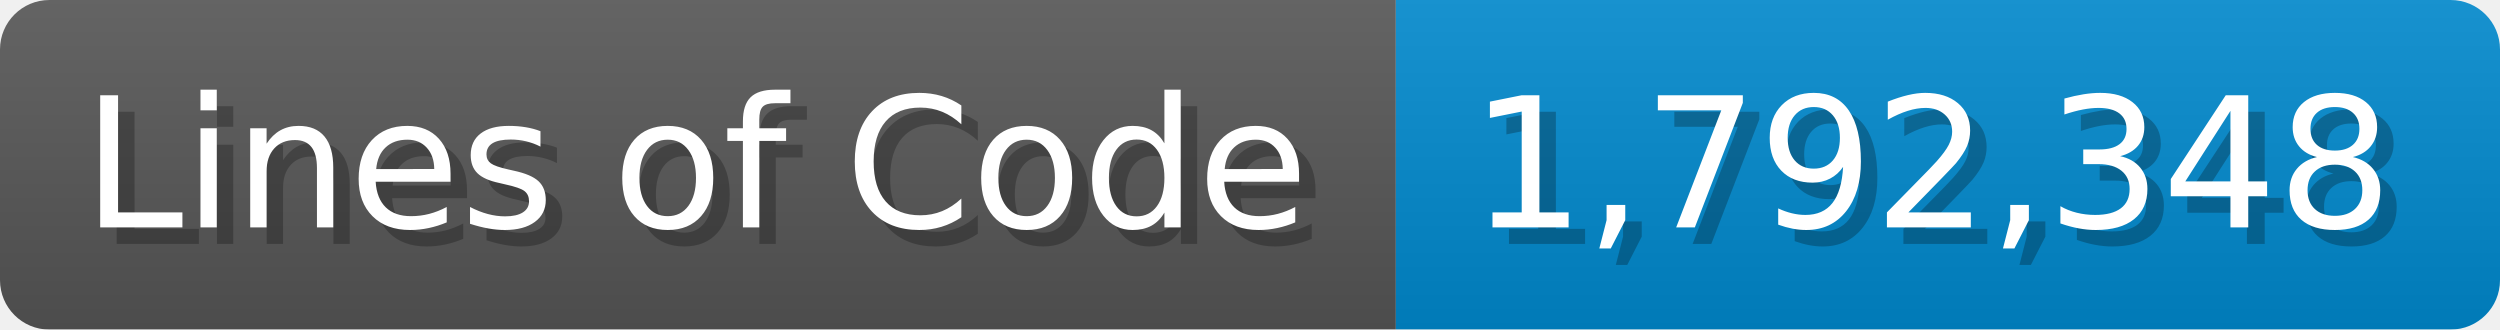
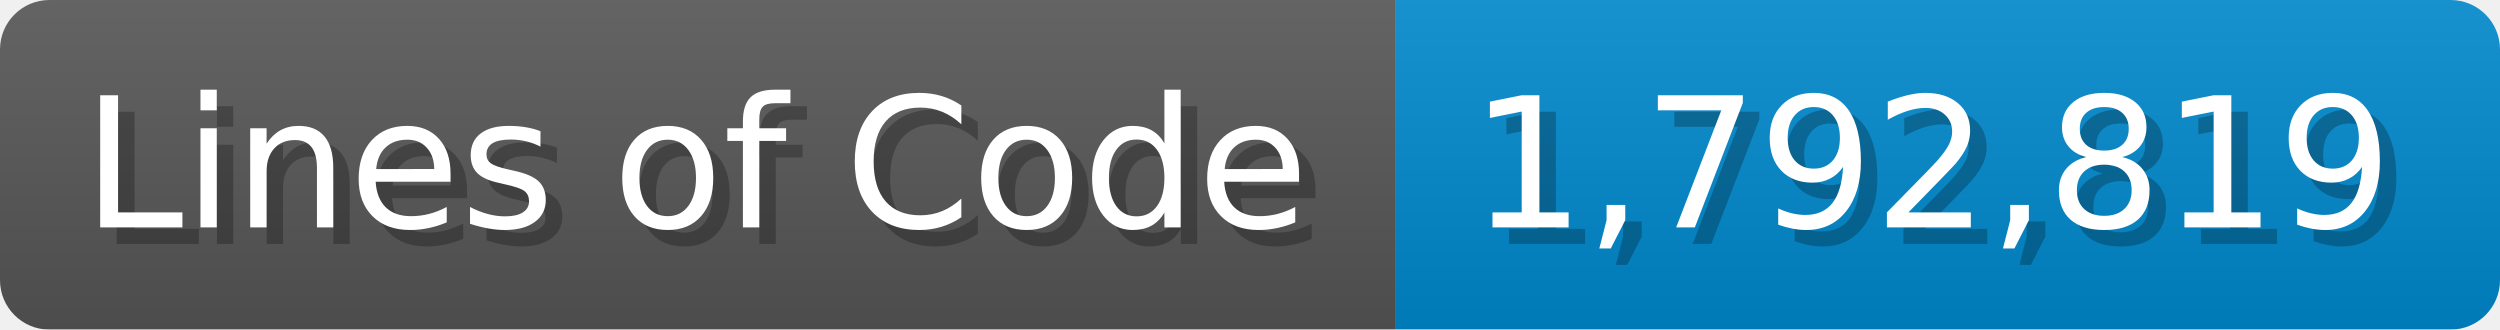
<svg xmlns="http://www.w3.org/2000/svg" width="151.7" height="20" viewBox="0 0 1517 200">
  <linearGradient id="a" x2="0" y2="100%">
    <stop offset="0" stop-opacity=".1" stop-color="#EEE" />
    <stop offset="1" stop-opacity=".1" />
  </linearGradient>
  <mask id="m">
    <rect width="1517" height="200" rx="30" fill="#FFF" />
  </mask>
  <g mask="url(#m)">
    <rect width="847" height="200" fill="#555" />
    <rect width="670" height="200" fill="#08C" x="847" />
    <rect width="1517" height="200" fill="url(#a)" />
  </g>
  <g fill="#fff" text-anchor="start" font-family="Verdana,DejaVu Sans,sans-serif" font-size="110">
    <text x="60" y="148" textLength="747" fill="#000" opacity="0.25">Lines of Code</text>
    <text x="50" y="138" textLength="747">Lines of Code</text>
-     <text x="902" y="148" textLength="570" fill="#000" opacity="0.25">1,792,348</text>
-     <text x="892" y="138" textLength="570">1,792,348</text>
+     <text x="902" y="148" textLength="570" fill="#000" opacity="0.25">1,792,819</text>
+     <text x="892" y="138" textLength="570">1,792,819</text>
  </g>
</svg>
